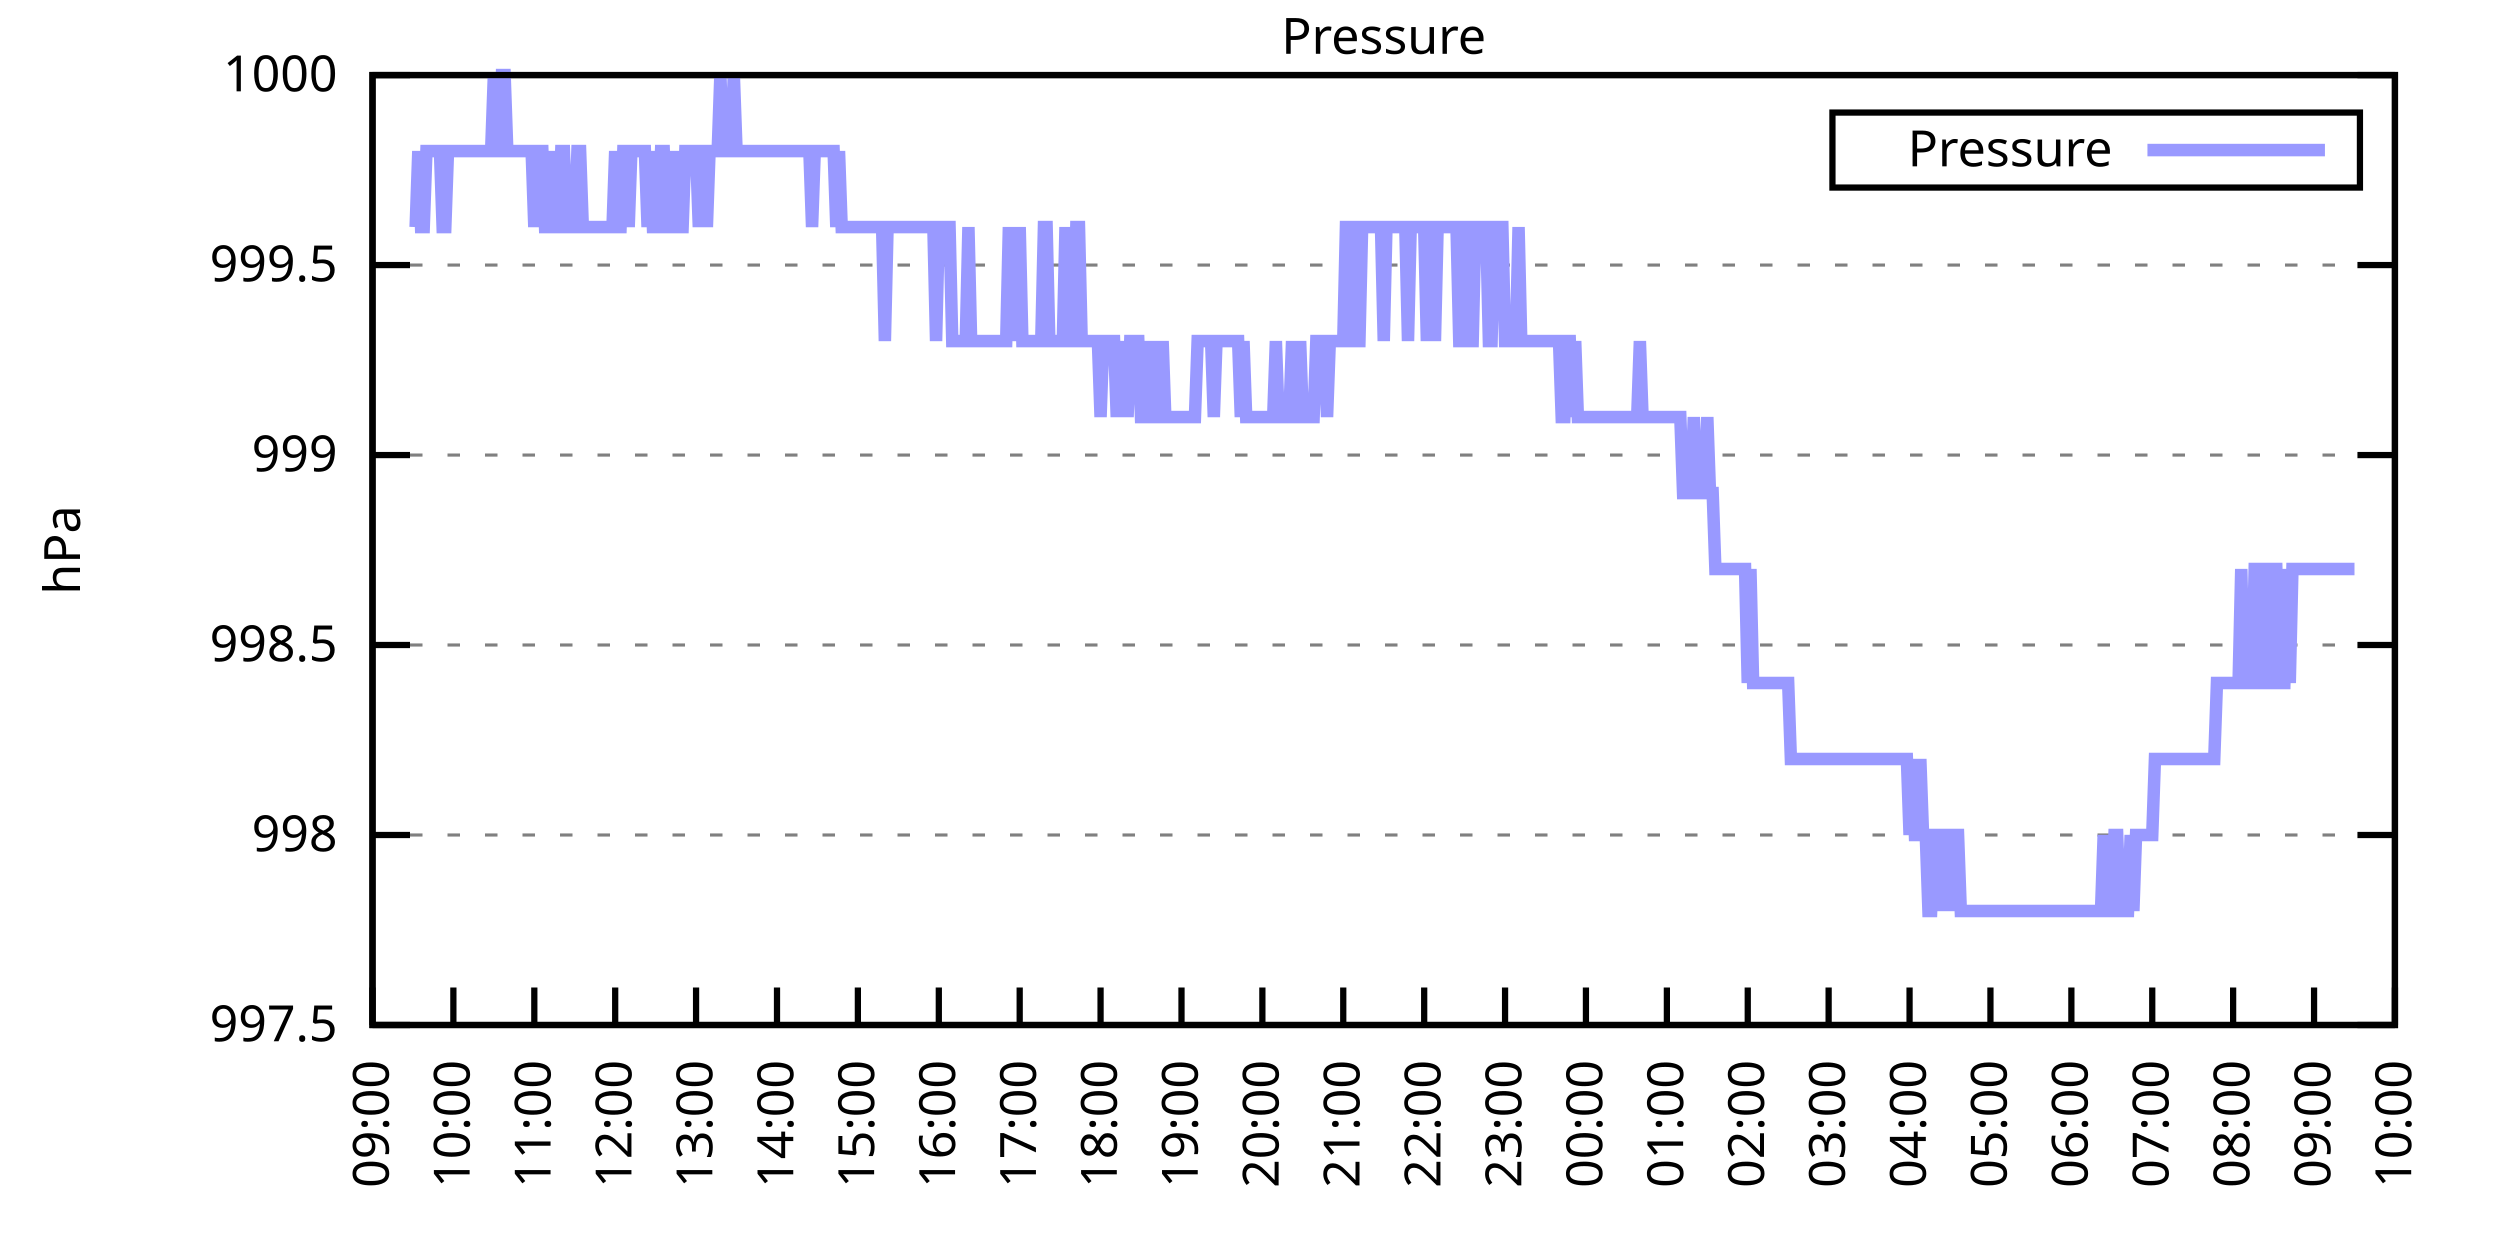
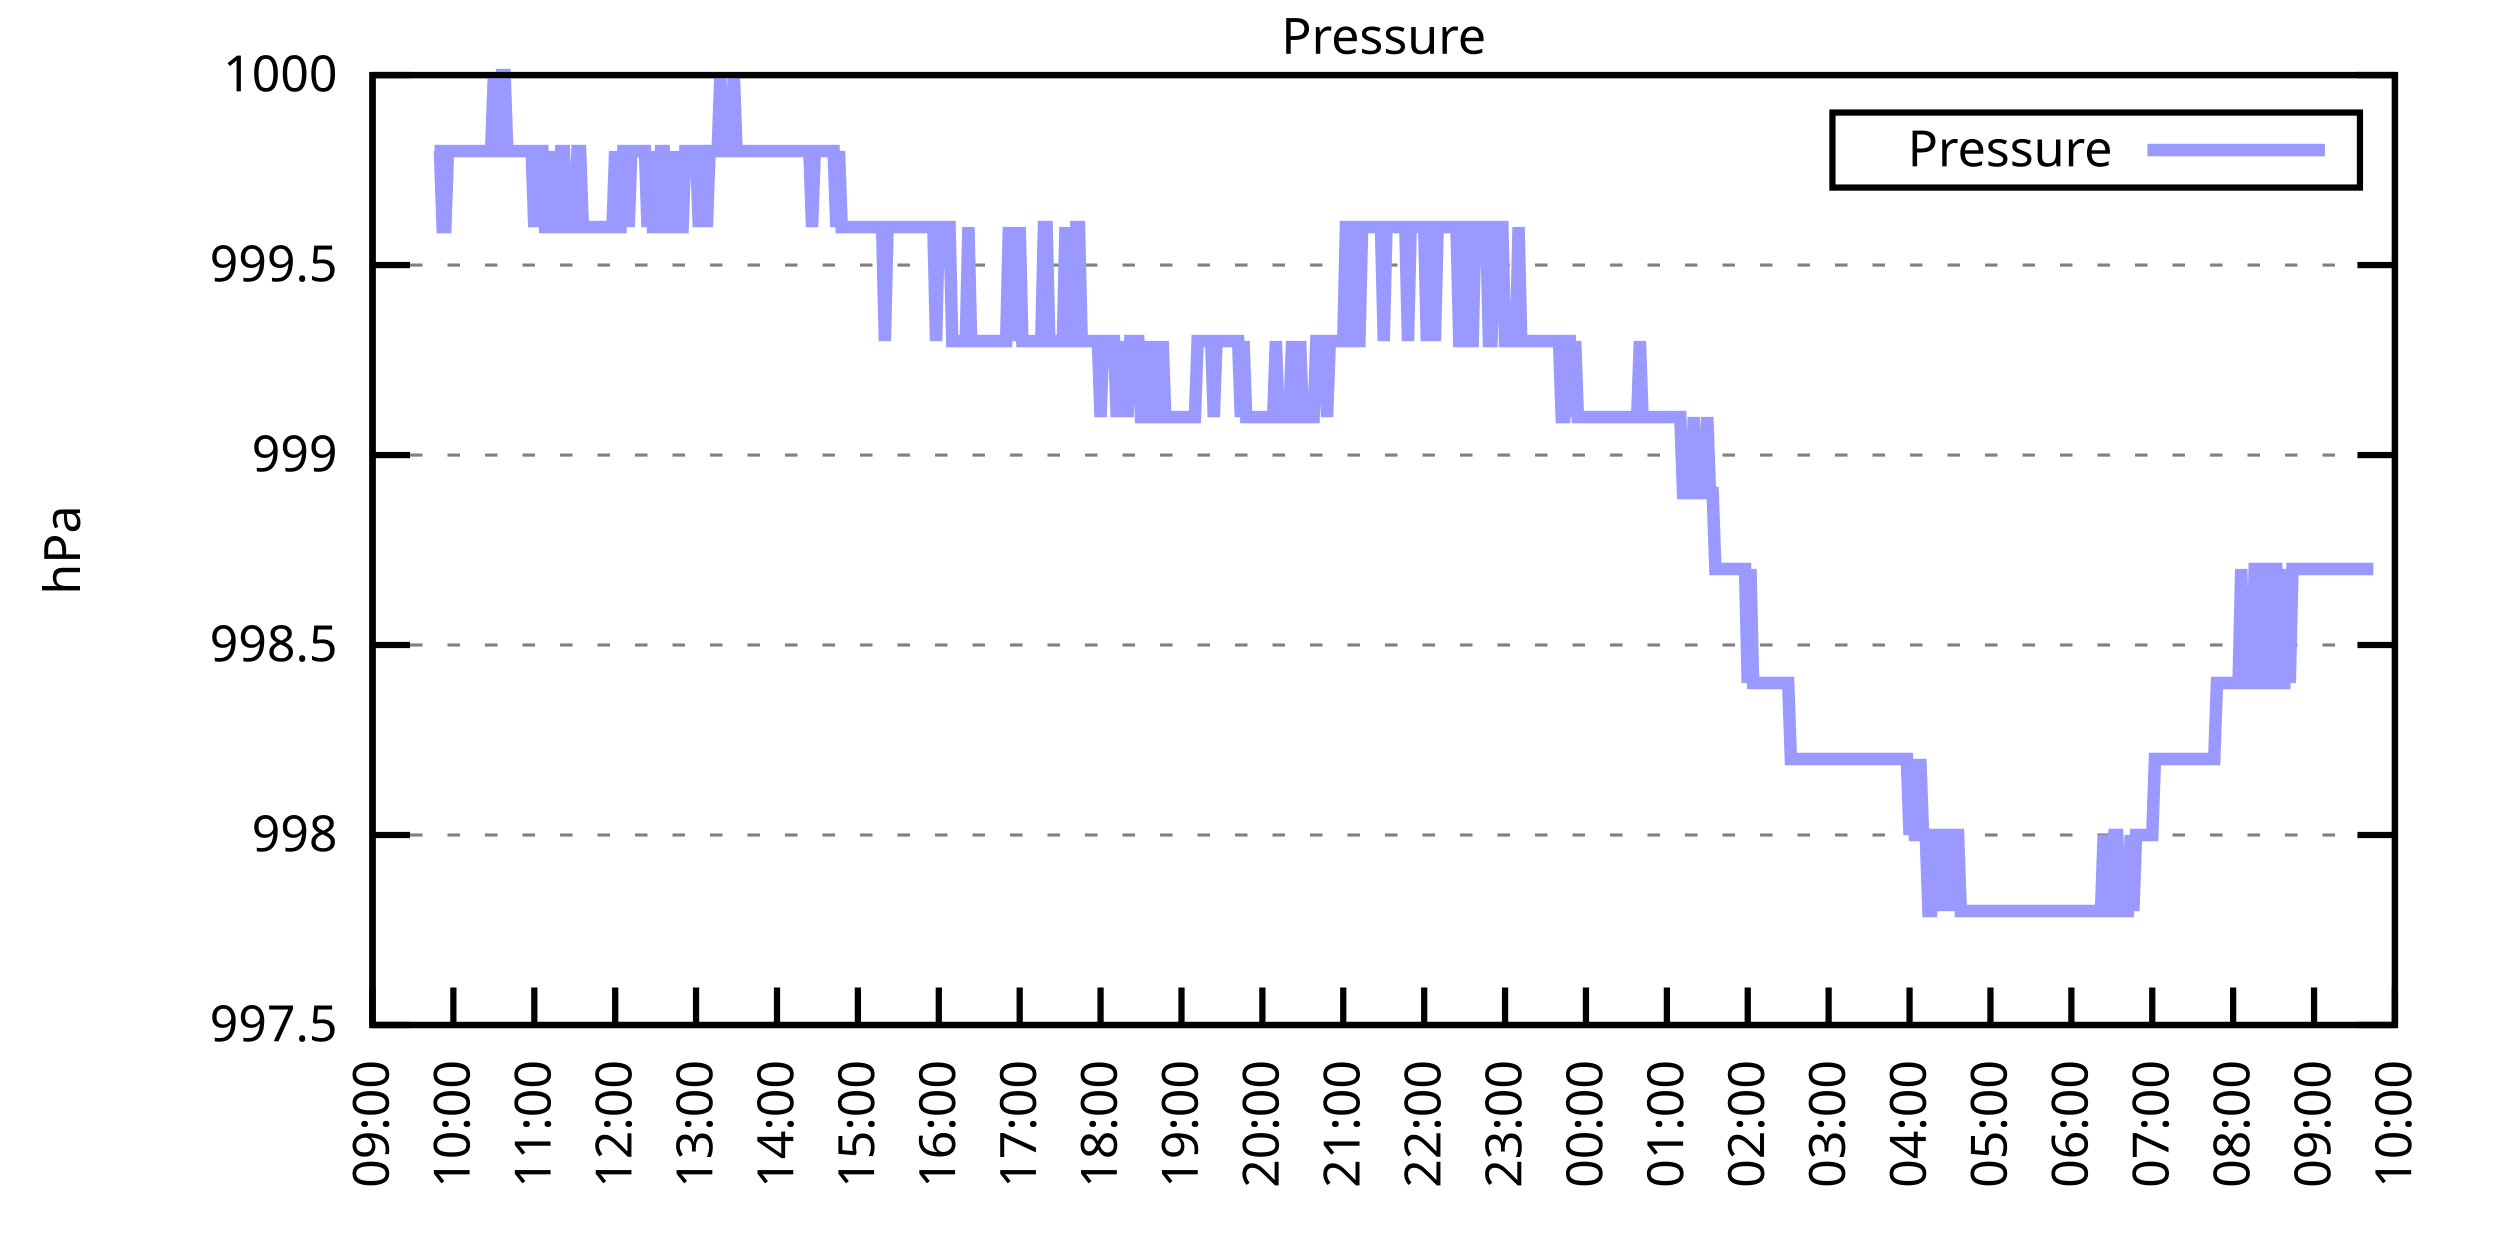
<svg xmlns="http://www.w3.org/2000/svg" xmlns:xlink="http://www.w3.org/1999/xlink" width="400" height="200" viewBox="0 0 400 200">
  <g id="gnuplot_canvas">
    <rect x="0" y="0" width="400" height="200" fill="none" />
    <defs>
      <circle id="gpDot" r="0.5" stroke-width="0.5" stroke="currentColor" />
      <path id="gpPt0" stroke-width="0.333" stroke="currentColor" d="M-1,0 h2 M0,-1 v2" />
      <path id="gpPt1" stroke-width="0.333" stroke="currentColor" d="M-1,-1 L1,1 M1,-1 L-1,1" />
      <path id="gpPt2" stroke-width="0.333" stroke="currentColor" d="M-1,0 L1,0 M0,-1 L0,1 M-1,-1 L1,1 M-1,1 L1,-1" />
      <rect id="gpPt3" stroke-width="0.333" stroke="currentColor" x="-1" y="-1" width="2" height="2" />
      <rect id="gpPt4" stroke-width="0.333" stroke="currentColor" fill="currentColor" x="-1" y="-1" width="2" height="2" />
      <circle id="gpPt5" stroke-width="0.333" stroke="currentColor" cx="0" cy="0" r="1" />
      <use xlink:href="#gpPt5" id="gpPt6" fill="currentColor" stroke="none" />
      <path id="gpPt7" stroke-width="0.333" stroke="currentColor" d="M0,-1.33 L-1.33,0.67 L1.33,0.67 z" />
      <use xlink:href="#gpPt7" id="gpPt8" fill="currentColor" stroke="none" />
      <use xlink:href="#gpPt7" id="gpPt9" stroke="currentColor" transform="rotate(180)" />
      <use xlink:href="#gpPt9" id="gpPt10" fill="currentColor" stroke="none" />
      <use xlink:href="#gpPt3" id="gpPt11" stroke="currentColor" transform="rotate(45)" />
      <use xlink:href="#gpPt11" id="gpPt12" fill="currentColor" stroke="none" />
      <path id="gpPt13" stroke-width="0.333" stroke="currentColor" d="M0,1.330 L1.265,0.411 L0.782,-1.067 L-0.782,-1.076 L-1.265,0.411 z" />
      <use xlink:href="#gpPt13" id="gpPt14" fill="currentColor" stroke="none" />
      <filter id="textbox" filterUnits="objectBoundingBox" x="0" y="0" height="1" width="1">
        <feFlood flood-color="white" flood-opacity="1" result="bgnd" />
        <feComposite in="SourceGraphic" in2="bgnd" operator="atop" />
      </filter>
      <filter id="greybox" filterUnits="objectBoundingBox" x="0" y="0" height="1" width="1">
        <feFlood flood-color="lightgrey" flood-opacity="1" result="grey" />
        <feComposite in="SourceGraphic" in2="grey" operator="atop" />
      </filter>
    </defs>
    <g fill="none" color="white" stroke="currentColor" stroke-width="1.00" stroke-linecap="butt" stroke-linejoin="miter">
</g>
    <g fill="none" color="black" stroke="currentColor" stroke-width="1.00" stroke-linecap="butt" stroke-linejoin="miter">
      <g stroke="none" shape-rendering="crispEdges">
        <polygon fill="rgb(255, 255, 255)" points="59.60,164.00 383.18,164.00 383.18,12.02 59.60,12.02 " />
      </g>
    </g>
    <g fill="none" color="black" stroke="currentColor" stroke-width="1.00" stroke-linecap="butt" stroke-linejoin="miter">
</g>
    <g fill="none" color="black" stroke="black" stroke-width="0.50" stroke-linecap="butt" stroke-linejoin="miter">
</g>
    <g fill="none" color="gray" stroke="currentColor" stroke-width="0.50" stroke-linecap="butt" stroke-linejoin="miter">
      <path stroke="gray" stroke-dasharray="2,4" class="gridline" d="M59.60,164.00 L383.19,164.00  " />
    </g>
    <g fill="none" color="gray" stroke="gray" stroke-width="1.00" stroke-linecap="butt" stroke-linejoin="miter">
</g>
    <g fill="none" color="black" stroke="currentColor" stroke-width="1.00" stroke-linecap="butt" stroke-linejoin="miter">
      <path stroke="black" d="M59.60,164.00 L65.60,164.00 M383.19,164.00 L377.19,164.00  " />
      <g transform="translate(54.00,166.60)" stroke="none" fill="black" font-family="Sans" font-size="8.00" text-anchor="end">
        <text>
          <tspan font-family="Sans"> 997.5</tspan>
        </text>
      </g>
    </g>
    <g fill="none" color="black" stroke="currentColor" stroke-width="1.00" stroke-linecap="butt" stroke-linejoin="miter">
</g>
    <g fill="none" color="black" stroke="black" stroke-width="0.50" stroke-linecap="butt" stroke-linejoin="miter">
</g>
    <g fill="none" color="gray" stroke="currentColor" stroke-width="0.50" stroke-linecap="butt" stroke-linejoin="miter">
      <path stroke="gray" stroke-dasharray="2,4" class="gridline" d="M59.60,133.60 L383.19,133.60  " />
    </g>
    <g fill="none" color="gray" stroke="gray" stroke-width="1.00" stroke-linecap="butt" stroke-linejoin="miter">
</g>
    <g fill="none" color="black" stroke="currentColor" stroke-width="1.00" stroke-linecap="butt" stroke-linejoin="miter">
      <path stroke="black" d="M59.60,133.60 L65.60,133.60 M383.19,133.60 L377.19,133.60  " />
      <g transform="translate(54.00,136.20)" stroke="none" fill="black" font-family="Sans" font-size="8.00" text-anchor="end">
        <text>
          <tspan font-family="Sans"> 998</tspan>
        </text>
      </g>
    </g>
    <g fill="none" color="black" stroke="currentColor" stroke-width="1.00" stroke-linecap="butt" stroke-linejoin="miter">
</g>
    <g fill="none" color="black" stroke="black" stroke-width="0.50" stroke-linecap="butt" stroke-linejoin="miter">
</g>
    <g fill="none" color="gray" stroke="currentColor" stroke-width="0.50" stroke-linecap="butt" stroke-linejoin="miter">
      <path stroke="gray" stroke-dasharray="2,4" class="gridline" d="M59.60,103.20 L383.19,103.20  " />
    </g>
    <g fill="none" color="gray" stroke="gray" stroke-width="1.00" stroke-linecap="butt" stroke-linejoin="miter">
</g>
    <g fill="none" color="black" stroke="currentColor" stroke-width="1.00" stroke-linecap="butt" stroke-linejoin="miter">
      <path stroke="black" d="M59.60,103.20 L65.60,103.20 M383.19,103.20 L377.19,103.20  " />
      <g transform="translate(54.00,105.80)" stroke="none" fill="black" font-family="Sans" font-size="8.00" text-anchor="end">
        <text>
          <tspan font-family="Sans"> 998.5</tspan>
        </text>
      </g>
    </g>
    <g fill="none" color="black" stroke="currentColor" stroke-width="1.00" stroke-linecap="butt" stroke-linejoin="miter">
</g>
    <g fill="none" color="black" stroke="black" stroke-width="0.50" stroke-linecap="butt" stroke-linejoin="miter">
</g>
    <g fill="none" color="gray" stroke="currentColor" stroke-width="0.50" stroke-linecap="butt" stroke-linejoin="miter">
      <path stroke="gray" stroke-dasharray="2,4" class="gridline" d="M59.60,72.81 L383.19,72.81  " />
    </g>
    <g fill="none" color="gray" stroke="gray" stroke-width="1.00" stroke-linecap="butt" stroke-linejoin="miter">
</g>
    <g fill="none" color="black" stroke="currentColor" stroke-width="1.00" stroke-linecap="butt" stroke-linejoin="miter">
      <path stroke="black" d="M59.60,72.81 L65.60,72.81 M383.19,72.81 L377.19,72.81  " />
      <g transform="translate(54.00,75.41)" stroke="none" fill="black" font-family="Sans" font-size="8.00" text-anchor="end">
        <text>
          <tspan font-family="Sans"> 999</tspan>
        </text>
      </g>
    </g>
    <g fill="none" color="black" stroke="currentColor" stroke-width="1.00" stroke-linecap="butt" stroke-linejoin="miter">
</g>
    <g fill="none" color="black" stroke="black" stroke-width="0.50" stroke-linecap="butt" stroke-linejoin="miter">
</g>
    <g fill="none" color="gray" stroke="currentColor" stroke-width="0.50" stroke-linecap="butt" stroke-linejoin="miter">
      <path stroke="gray" stroke-dasharray="2,4" class="gridline" d="M59.60,42.41 L383.19,42.41  " />
    </g>
    <g fill="none" color="gray" stroke="gray" stroke-width="1.00" stroke-linecap="butt" stroke-linejoin="miter">
</g>
    <g fill="none" color="black" stroke="currentColor" stroke-width="1.00" stroke-linecap="butt" stroke-linejoin="miter">
      <path stroke="black" d="M59.60,42.41 L65.60,42.41 M383.19,42.41 L377.19,42.41  " />
      <g transform="translate(54.00,45.01)" stroke="none" fill="black" font-family="Sans" font-size="8.00" text-anchor="end">
        <text>
          <tspan font-family="Sans"> 999.5</tspan>
        </text>
      </g>
    </g>
    <g fill="none" color="black" stroke="currentColor" stroke-width="1.00" stroke-linecap="butt" stroke-linejoin="miter">
</g>
    <g fill="none" color="black" stroke="black" stroke-width="0.50" stroke-linecap="butt" stroke-linejoin="miter">
</g>
    <g fill="none" color="gray" stroke="currentColor" stroke-width="0.50" stroke-linecap="butt" stroke-linejoin="miter">
      <path stroke="gray" stroke-dasharray="2,4" class="gridline" d="M59.60,12.01 L383.19,12.01  " />
    </g>
    <g fill="none" color="gray" stroke="gray" stroke-width="1.00" stroke-linecap="butt" stroke-linejoin="miter">
</g>
    <g fill="none" color="black" stroke="currentColor" stroke-width="1.00" stroke-linecap="butt" stroke-linejoin="miter">
      <path stroke="black" d="M59.60,12.01 L65.60,12.01 M383.19,12.01 L377.19,12.01  " />
      <g transform="translate(54.00,14.61)" stroke="none" fill="black" font-family="Sans" font-size="8.00" text-anchor="end">
        <text>
          <tspan font-family="Sans"> 1000</tspan>
        </text>
      </g>
    </g>
    <g fill="none" color="black" stroke="currentColor" stroke-width="1.00" stroke-linecap="butt" stroke-linejoin="miter">
      <path stroke="black" d="M59.60,164.00 L59.60,158.00  " />
      <g transform="translate(62.20,169.60) rotate(270.00)" stroke="none" fill="black" font-family="Sans" font-size="8.00" text-anchor="end">
        <text>
          <tspan font-family="Sans">09:00</tspan>
        </text>
      </g>
    </g>
    <g fill="none" color="black" stroke="currentColor" stroke-width="1.00" stroke-linecap="butt" stroke-linejoin="miter">
      <path stroke="black" d="M72.54,164.00 L72.54,158.00  " />
      <g transform="translate(75.14,169.60) rotate(270.00)" stroke="none" fill="black" font-family="Sans" font-size="8.00" text-anchor="end">
        <text>
          <tspan font-family="Sans">10:00</tspan>
        </text>
      </g>
    </g>
    <g fill="none" color="black" stroke="currentColor" stroke-width="1.00" stroke-linecap="butt" stroke-linejoin="miter">
      <path stroke="black" d="M85.49,164.00 L85.49,158.00  " />
      <g transform="translate(88.09,169.60) rotate(270.00)" stroke="none" fill="black" font-family="Sans" font-size="8.00" text-anchor="end">
        <text>
          <tspan font-family="Sans">11:00</tspan>
        </text>
      </g>
    </g>
    <g fill="none" color="black" stroke="currentColor" stroke-width="1.00" stroke-linecap="butt" stroke-linejoin="miter">
      <path stroke="black" d="M98.43,164.00 L98.43,158.00  " />
      <g transform="translate(101.03,169.60) rotate(270.00)" stroke="none" fill="black" font-family="Sans" font-size="8.00" text-anchor="end">
        <text>
          <tspan font-family="Sans">12:00</tspan>
        </text>
      </g>
    </g>
    <g fill="none" color="black" stroke="currentColor" stroke-width="1.00" stroke-linecap="butt" stroke-linejoin="miter">
      <path stroke="black" d="M111.37,164.00 L111.37,158.00  " />
      <g transform="translate(113.97,169.60) rotate(270.00)" stroke="none" fill="black" font-family="Sans" font-size="8.00" text-anchor="end">
        <text>
          <tspan font-family="Sans">13:00</tspan>
        </text>
      </g>
    </g>
    <g fill="none" color="black" stroke="currentColor" stroke-width="1.00" stroke-linecap="butt" stroke-linejoin="miter">
      <path stroke="black" d="M124.32,164.00 L124.32,158.00  " />
      <g transform="translate(126.92,169.60) rotate(270.00)" stroke="none" fill="black" font-family="Sans" font-size="8.00" text-anchor="end">
        <text>
          <tspan font-family="Sans">14:00</tspan>
        </text>
      </g>
    </g>
    <g fill="none" color="black" stroke="currentColor" stroke-width="1.00" stroke-linecap="butt" stroke-linejoin="miter">
      <path stroke="black" d="M137.26,164.00 L137.26,158.00  " />
      <g transform="translate(139.86,169.60) rotate(270.00)" stroke="none" fill="black" font-family="Sans" font-size="8.00" text-anchor="end">
        <text>
          <tspan font-family="Sans">15:00</tspan>
        </text>
      </g>
    </g>
    <g fill="none" color="black" stroke="currentColor" stroke-width="1.00" stroke-linecap="butt" stroke-linejoin="miter">
      <path stroke="black" d="M150.21,164.00 L150.21,158.00  " />
      <g transform="translate(152.81,169.60) rotate(270.00)" stroke="none" fill="black" font-family="Sans" font-size="8.00" text-anchor="end">
        <text>
          <tspan font-family="Sans">16:00</tspan>
        </text>
      </g>
    </g>
    <g fill="none" color="black" stroke="currentColor" stroke-width="1.00" stroke-linecap="butt" stroke-linejoin="miter">
      <path stroke="black" d="M163.15,164.00 L163.15,158.00  " />
      <g transform="translate(165.75,169.60) rotate(270.00)" stroke="none" fill="black" font-family="Sans" font-size="8.00" text-anchor="end">
        <text>
          <tspan font-family="Sans">17:00</tspan>
        </text>
      </g>
    </g>
    <g fill="none" color="black" stroke="currentColor" stroke-width="1.00" stroke-linecap="butt" stroke-linejoin="miter">
      <path stroke="black" d="M176.09,164.00 L176.09,158.00  " />
      <g transform="translate(178.69,169.60) rotate(270.00)" stroke="none" fill="black" font-family="Sans" font-size="8.00" text-anchor="end">
        <text>
          <tspan font-family="Sans">18:00</tspan>
        </text>
      </g>
    </g>
    <g fill="none" color="black" stroke="currentColor" stroke-width="1.00" stroke-linecap="butt" stroke-linejoin="miter">
      <path stroke="black" d="M189.04,164.00 L189.04,158.00  " />
      <g transform="translate(191.64,169.60) rotate(270.00)" stroke="none" fill="black" font-family="Sans" font-size="8.00" text-anchor="end">
        <text>
          <tspan font-family="Sans">19:00</tspan>
        </text>
      </g>
    </g>
    <g fill="none" color="black" stroke="currentColor" stroke-width="1.00" stroke-linecap="butt" stroke-linejoin="miter">
      <path stroke="black" d="M201.98,164.00 L201.98,158.00  " />
      <g transform="translate(204.58,169.60) rotate(270.00)" stroke="none" fill="black" font-family="Sans" font-size="8.00" text-anchor="end">
        <text>
          <tspan font-family="Sans">20:00</tspan>
        </text>
      </g>
    </g>
    <g fill="none" color="black" stroke="currentColor" stroke-width="1.00" stroke-linecap="butt" stroke-linejoin="miter">
      <path stroke="black" d="M214.92,164.00 L214.92,158.00  " />
      <g transform="translate(217.52,169.60) rotate(270.00)" stroke="none" fill="black" font-family="Sans" font-size="8.00" text-anchor="end">
        <text>
          <tspan font-family="Sans">21:00</tspan>
        </text>
      </g>
    </g>
    <g fill="none" color="black" stroke="currentColor" stroke-width="1.00" stroke-linecap="butt" stroke-linejoin="miter">
      <path stroke="black" d="M227.87,164.00 L227.87,158.00  " />
      <g transform="translate(230.47,169.60) rotate(270.00)" stroke="none" fill="black" font-family="Sans" font-size="8.00" text-anchor="end">
        <text>
          <tspan font-family="Sans">22:00</tspan>
        </text>
      </g>
    </g>
    <g fill="none" color="black" stroke="currentColor" stroke-width="1.00" stroke-linecap="butt" stroke-linejoin="miter">
      <path stroke="black" d="M240.81,164.00 L240.81,158.00  " />
      <g transform="translate(243.41,169.60) rotate(270.00)" stroke="none" fill="black" font-family="Sans" font-size="8.00" text-anchor="end">
        <text>
          <tspan font-family="Sans">23:00</tspan>
        </text>
      </g>
    </g>
    <g fill="none" color="black" stroke="currentColor" stroke-width="1.00" stroke-linecap="butt" stroke-linejoin="miter">
      <path stroke="black" d="M253.75,164.00 L253.75,158.00  " />
      <g transform="translate(256.35,169.60) rotate(270.00)" stroke="none" fill="black" font-family="Sans" font-size="8.00" text-anchor="end">
        <text>
          <tspan font-family="Sans">00:00</tspan>
        </text>
      </g>
    </g>
    <g fill="none" color="black" stroke="currentColor" stroke-width="1.00" stroke-linecap="butt" stroke-linejoin="miter">
      <path stroke="black" d="M266.70,164.00 L266.70,158.00  " />
      <g transform="translate(269.30,169.60) rotate(270.00)" stroke="none" fill="black" font-family="Sans" font-size="8.00" text-anchor="end">
        <text>
          <tspan font-family="Sans">01:00</tspan>
        </text>
      </g>
    </g>
    <g fill="none" color="black" stroke="currentColor" stroke-width="1.00" stroke-linecap="butt" stroke-linejoin="miter">
      <path stroke="black" d="M279.64,164.00 L279.64,158.00  " />
      <g transform="translate(282.24,169.60) rotate(270.00)" stroke="none" fill="black" font-family="Sans" font-size="8.00" text-anchor="end">
        <text>
          <tspan font-family="Sans">02:00</tspan>
        </text>
      </g>
    </g>
    <g fill="none" color="black" stroke="currentColor" stroke-width="1.00" stroke-linecap="butt" stroke-linejoin="miter">
      <path stroke="black" d="M292.58,164.00 L292.58,158.00  " />
      <g transform="translate(295.18,169.60) rotate(270.00)" stroke="none" fill="black" font-family="Sans" font-size="8.00" text-anchor="end">
        <text>
          <tspan font-family="Sans">03:00</tspan>
        </text>
      </g>
    </g>
    <g fill="none" color="black" stroke="currentColor" stroke-width="1.00" stroke-linecap="butt" stroke-linejoin="miter">
      <path stroke="black" d="M305.53,164.00 L305.53,158.00  " />
      <g transform="translate(308.13,169.60) rotate(270.00)" stroke="none" fill="black" font-family="Sans" font-size="8.00" text-anchor="end">
        <text>
          <tspan font-family="Sans">04:00</tspan>
        </text>
      </g>
    </g>
    <g fill="none" color="black" stroke="currentColor" stroke-width="1.00" stroke-linecap="butt" stroke-linejoin="miter">
      <path stroke="black" d="M318.47,164.00 L318.47,158.00  " />
      <g transform="translate(321.07,169.60) rotate(270.00)" stroke="none" fill="black" font-family="Sans" font-size="8.00" text-anchor="end">
        <text>
          <tspan font-family="Sans">05:00</tspan>
        </text>
      </g>
    </g>
    <g fill="none" color="black" stroke="currentColor" stroke-width="1.00" stroke-linecap="butt" stroke-linejoin="miter">
      <path stroke="black" d="M331.42,164.00 L331.42,158.00  " />
      <g transform="translate(334.02,169.60) rotate(270.00)" stroke="none" fill="black" font-family="Sans" font-size="8.00" text-anchor="end">
        <text>
          <tspan font-family="Sans">06:00</tspan>
        </text>
      </g>
    </g>
    <g fill="none" color="black" stroke="currentColor" stroke-width="1.00" stroke-linecap="butt" stroke-linejoin="miter">
      <path stroke="black" d="M344.36,164.00 L344.36,158.00  " />
      <g transform="translate(346.96,169.60) rotate(270.00)" stroke="none" fill="black" font-family="Sans" font-size="8.00" text-anchor="end">
        <text>
          <tspan font-family="Sans">07:00</tspan>
        </text>
      </g>
    </g>
    <g fill="none" color="black" stroke="currentColor" stroke-width="1.00" stroke-linecap="butt" stroke-linejoin="miter">
      <path stroke="black" d="M357.30,164.00 L357.30,158.00  " />
      <g transform="translate(359.90,169.60) rotate(270.00)" stroke="none" fill="black" font-family="Sans" font-size="8.00" text-anchor="end">
        <text>
          <tspan font-family="Sans">08:00</tspan>
        </text>
      </g>
    </g>
    <g fill="none" color="black" stroke="currentColor" stroke-width="1.00" stroke-linecap="butt" stroke-linejoin="miter">
      <path stroke="black" d="M370.25,164.00 L370.25,158.00  " />
      <g transform="translate(372.85,169.60) rotate(270.00)" stroke="none" fill="black" font-family="Sans" font-size="8.00" text-anchor="end">
        <text>
          <tspan font-family="Sans">09:00</tspan>
        </text>
      </g>
    </g>
    <g fill="none" color="black" stroke="currentColor" stroke-width="1.00" stroke-linecap="butt" stroke-linejoin="miter">
      <path stroke="black" d="M383.19,164.00 L383.19,158.00  " />
      <g transform="translate(385.79,169.60) rotate(270.00)" stroke="none" fill="black" font-family="Sans" font-size="8.00" text-anchor="end">
        <text>
          <tspan font-family="Sans">10:00</tspan>
        </text>
      </g>
    </g>
    <g fill="none" color="black" stroke="currentColor" stroke-width="1.00" stroke-linecap="butt" stroke-linejoin="miter">
</g>
    <g fill="none" color="black" stroke="currentColor" stroke-width="1.00" stroke-linecap="butt" stroke-linejoin="miter">
      <path stroke="black" d="M59.60,12.01 L59.60,164.00 L383.19,164.00 L383.19,12.01 L59.60,12.01 Z  " />
    </g>
    <g fill="none" color="black" stroke="currentColor" stroke-width="1.00" stroke-linecap="butt" stroke-linejoin="miter">
</g>
    <g fill="none" color="black" stroke="currentColor" stroke-width="1.00" stroke-linecap="butt" stroke-linejoin="miter">
      <path stroke="black" d="M293.19,30.01 L293.19,18.01 L377.59,18.01 L377.59,30.01 L293.19,30.01 Z  " />
    </g>
    <g id="Pressure_plot_1">
      <g fill="none" color="white" stroke="black" stroke-width="2.00" stroke-linecap="butt" stroke-linejoin="miter">
</g>
      <g fill="none" color="black" stroke="currentColor" stroke-width="2.00" stroke-linecap="butt" stroke-linejoin="miter">
        <g transform="translate(337.99,26.61)" stroke="none" fill="black" font-family="Sans" font-size="8.00" text-anchor="end">
          <text>
            <tspan font-family="Sans">Pressure</tspan>
          </text>
        </g>
      </g>
      <g fill="none" color="black" stroke="currentColor" stroke-width="2.00" stroke-linecap="butt" stroke-linejoin="miter">
-         <path stroke="rgb(153, 153, 255)" d="M343.59,24.01 L371.99,24.01 M66.50,36.33 L66.93,24.17 L67.37,36.33 L67.80,36.33 L68.23,24.17 L68.66,24.17   L69.09,24.17 L69.52,24.17 L69.95,24.17 L70.39,24.17 L70.82,36.33 L71.25,36.33 L71.68,24.17 L72.11,24.17   L72.54,24.17 L72.98,24.17 L73.41,24.17 L73.84,24.17 L74.27,24.17 L74.70,24.17 L75.13,24.17 L75.56,24.17   L76.00,24.17 L76.43,24.17 L76.86,24.17 L77.29,24.17 L77.72,24.17 L78.15,24.17 L78.58,24.17 L79.02,12.01   L79.45,24.17 L79.88,24.17 L80.31,12.01 L80.74,12.01 L81.17,24.17 L81.60,24.17 L82.04,24.17 L82.47,24.17   L82.90,24.17 L83.33,24.17 L83.76,24.17 L84.19,24.17 L84.62,24.17 L85.06,24.17 L85.49,36.33 L85.92,24.17   L86.35,24.17 L86.78,24.17 L87.21,36.33 L87.64,36.33 L88.08,24.17 L88.51,36.33 L88.94,36.33 L89.37,36.33   L89.80,24.17 L90.23,24.17 L90.66,36.33 L91.10,36.33 L91.53,36.33 L91.96,36.33 L92.39,24.17 L92.82,24.17   L93.25,36.33 L93.68,36.33 L94.12,36.33 L94.55,36.33 L94.98,36.33 L95.41,36.33 L95.84,36.33 L96.27,36.33   L96.70,36.33 L97.14,36.33 L97.57,36.33 L98.00,36.33 L98.43,24.17 L98.86,36.33 L99.29,36.33 L99.73,24.17   L100.16,24.17 L100.59,36.33 L101.02,24.17 L101.45,24.17 L101.88,24.17 L102.31,24.17 L102.75,24.17 L103.18,24.17   L103.61,36.33 L104.04,24.17 L104.47,36.33 L104.90,36.33 L105.33,36.33 L105.77,24.17 L106.20,24.17 L106.63,36.33   L107.06,36.33 L107.49,36.33 L107.92,24.17 L108.35,36.33 L108.79,36.33 L109.22,36.33 L109.65,24.17 L110.08,24.17   L110.51,24.17 L110.94,24.17 L111.37,24.17 L111.81,36.33 L112.24,24.17 L112.67,24.17 L113.10,36.33 L113.53,24.17   L113.96,24.17 L114.39,24.17 L114.83,24.17 L115.26,12.01 L115.69,24.17 L116.12,24.17 L116.55,24.17 L116.98,24.17   L117.41,12.01 L117.85,24.17 L118.28,24.17 L118.71,24.17 L119.14,24.17 L119.57,24.17 L120.00,24.17 L120.43,24.17   L120.87,24.17 L121.30,24.17 L121.73,24.17 L122.16,24.17 L122.59,24.17 L123.02,24.17 L123.46,24.17 L123.89,24.17   L124.32,24.17 L124.75,24.17 L125.18,24.17 L125.61,24.17 L126.04,24.17 L126.48,24.17 L126.91,24.17 L127.34,24.17   L127.77,24.17 L128.20,24.17 L128.63,24.17 L129.06,24.17 L129.50,24.17 L129.93,36.33 L130.36,24.17 L130.79,24.17   L131.22,24.17 L131.65,24.17 L132.08,24.17 L132.52,24.17 L132.95,24.17 L133.38,24.17 L133.81,36.33 L134.24,24.17   L134.67,36.33 L135.10,36.33 L135.54,36.33 L135.97,36.33 L136.40,36.33 L136.83,36.33 L137.26,36.33 L137.69,36.33   L138.12,36.33 L138.56,36.33 L138.99,36.33 L139.42,36.33 L139.85,36.33 L140.28,36.33 L140.71,36.33 L141.14,36.33   L141.58,54.57 L142.01,36.33 L142.44,36.33 L142.87,36.33 L143.30,36.33 L143.73,36.33 L144.16,36.33 L144.60,36.33   L145.03,36.33 L145.46,36.33 L145.89,36.33 L146.32,36.33 L146.75,36.33 L147.19,36.33 L147.62,36.33 L148.05,36.33   L148.48,36.33 L148.91,36.33 L149.34,36.33 L149.77,54.57 L150.21,36.33 L150.64,36.33 L151.07,36.33 L151.50,36.33   L151.93,36.33 L152.36,54.57 L152.79,54.57 L153.23,54.57 L153.66,54.57 L154.09,54.57 L154.52,54.57 L154.95,36.33   L155.38,54.57 L155.81,54.57 L156.25,54.57 L156.68,54.57 L157.11,54.57 L157.54,54.57 L157.97,54.57 L158.40,54.57   L158.83,54.57 L159.27,54.57 L159.70,54.57 L160.13,54.57 L160.56,54.57 L160.99,54.57 L161.42,36.33 L161.85,54.57   L162.29,36.33 L162.72,54.57 L163.15,36.33 L163.58,54.57 L164.01,54.57 L164.44,54.57 L164.87,54.57 L165.31,54.57   L165.74,54.57 L166.17,54.57 L166.60,54.57 L167.03,36.33 L167.46,36.33 L167.89,54.57 L168.33,54.57 L168.76,54.57   L169.19,54.57 L169.62,54.57 L170.05,54.57 L170.48,36.33 L170.91,54.57 L171.35,54.57 L171.78,54.57 L172.21,36.33   L172.64,36.33 L173.07,54.57 L173.50,54.57 L173.94,54.57 L174.37,54.57 L174.80,54.57 L175.23,54.57 L175.66,54.57   L176.09,66.73 L176.52,54.57 L176.96,54.57 L177.39,54.57 L177.82,54.57 L178.25,54.57 L178.68,66.73 L179.11,54.57   L179.54,66.73 L179.98,54.57 L180.41,66.73 L180.84,54.57 L181.27,54.57 L181.70,54.57 L182.13,54.57 L182.56,66.73   L183.00,66.73 L183.43,66.73 L183.86,54.57 L184.29,66.73 L184.72,54.57 L185.15,66.73 L185.58,66.73 L186.02,54.57   L186.45,66.73 L186.88,66.73 L187.31,66.73 L187.74,66.73 L188.17,66.73 L188.60,66.73 L189.04,66.73 L189.47,66.73   L189.90,66.73 L190.33,66.73 L190.76,66.73 L191.19,66.73 L191.62,54.57 L192.06,54.57 L192.49,54.57 L192.92,54.57   L193.35,54.57 L193.78,54.57 L194.21,66.73 L194.64,54.57 L195.08,54.57 L195.51,54.57 L195.94,54.57 L196.37,54.57   L196.80,54.57 L197.23,54.57 L197.67,54.57 L198.10,54.57 L198.53,66.73 L198.96,54.57 L199.39,66.73 L199.82,66.73   L200.25,66.73 L200.69,66.73 L201.12,66.73 L201.55,66.73 L201.98,66.73 L202.41,66.73 L202.84,66.73 L203.27,66.73   L203.71,66.73 L204.14,54.57 L204.57,66.73 L205.00,66.73 L205.43,66.73 L205.86,66.73 L206.29,66.73 L206.73,54.57   L207.16,66.73 L207.59,66.73 L208.02,54.57 L208.45,66.73 L208.88,66.73 L209.31,66.73 L209.75,66.73 L210.18,66.73   L210.61,54.57 L211.04,54.57 L211.47,54.57 L211.90,54.57 L212.33,66.73 L212.77,54.57 L213.20,54.57 L213.63,54.57   L214.06,54.57 L214.49,54.57 L214.92,54.57 L215.35,36.33 L215.79,36.33 L216.22,36.33 L216.65,54.57 L217.08,54.57   L217.51,54.57 L217.94,36.33 L218.37,36.33 L218.81,36.33 L219.24,36.33 L219.67,36.33 L220.10,36.33 L220.53,36.33   L220.96,36.33 L221.40,54.57 L221.83,36.33 L222.26,36.33 L222.69,36.33 L223.12,36.33 L223.55,36.33 L223.98,36.33   L224.42,36.33 L224.85,36.33 L225.28,54.57 L225.71,36.33 L226.14,36.33 L226.57,36.33 L227.00,36.33 L227.44,36.33   L227.87,36.33 L228.30,54.57 L228.73,36.33 L229.16,36.33 L229.59,54.57 L230.02,36.33 L230.46,36.33 L230.89,36.33   L231.32,36.33 L231.75,36.33 L232.18,36.33 L232.61,36.33 L233.04,36.33 L233.48,54.57 L233.91,54.57 L234.34,36.33   L234.77,36.33 L235.20,54.57 L235.63,54.57 L236.06,36.33 L236.50,36.33 L236.93,36.33 L237.36,36.33 L237.79,36.33   L238.22,54.57 L238.65,54.57 L239.08,36.33 L239.52,36.33 L239.95,36.33 L240.38,36.33 L240.81,54.57 L241.24,54.57   L241.67,54.57 L242.10,54.57 L242.54,54.57 L242.97,36.33 L243.40,54.57 L243.83,54.57 L244.26,54.57 L244.69,54.57   L245.12,54.57 L245.56,54.57 L245.99,54.57 L246.42,54.57 L246.85,54.57 L247.28,54.57 L247.71,54.57 L248.15,54.57   L248.58,54.57 L249.01,54.57 L249.44,54.57 L249.87,66.73 L250.30,66.73 L250.73,54.57 L251.17,54.57 L251.60,66.73   L252.03,54.57 L252.46,66.73 L252.89,66.73 L253.32,66.73 L253.75,66.73 L254.19,66.73 L254.62,66.73 L255.05,66.73   L255.48,66.73 L255.91,66.73 L256.34,66.73 L256.77,66.73 L257.21,66.73 L257.64,66.73 L258.07,66.73 L258.50,66.73   L258.93,66.73 L259.36,66.73 L259.79,66.73 L260.23,66.73 L260.66,66.73 L261.09,66.73 L261.52,66.73 L261.95,66.73   L262.38,54.57 L262.81,66.73 L263.25,66.73 L263.68,66.73 L264.11,66.73 L264.54,66.73 L264.97,66.73 L265.40,66.73   L265.83,66.73 L266.27,66.73 L266.70,66.73 L267.13,66.73 L267.56,66.73 L267.99,66.73 L268.42,66.73 L268.85,66.73   L269.29,78.89 L269.72,78.89 L270.15,78.89 L270.58,78.89 L271.01,66.73 L271.44,78.89 L271.88,78.89 L272.31,78.89   L272.74,78.89 L273.17,66.73 L273.60,78.89 L274.03,78.89 L274.46,91.04 L274.90,91.04 L275.33,91.04 L275.76,91.04   L276.19,91.04 L276.62,91.04 L277.05,91.04 L277.48,91.04 L277.92,91.04 L278.35,91.04 L278.78,91.04 L279.21,91.04   L279.64,109.28 L280.07,91.04 L280.50,109.28 L280.94,109.28 L281.37,109.28 L281.80,109.28 L282.23,109.28 L282.66,109.28   L283.09,109.28 L283.52,109.28 L283.96,109.28 L284.39,109.28 L284.82,109.28 L285.25,109.28 L285.68,109.28 L286.11,109.28   L286.54,121.44 L286.98,121.44 L287.41,121.44 L287.84,121.44 L288.27,121.44 L288.70,121.44 L289.13,121.44 L289.56,121.44   L290.00,121.44 L290.43,121.44 L290.86,121.44 L291.29,121.44 L291.72,121.44 L292.15,121.44 L292.58,121.44 L293.02,121.44   L293.45,121.44 L293.88,121.44 L294.31,121.44 L294.74,121.44 L295.17,121.44 L295.60,121.44 L296.04,121.44 L296.47,121.44   L296.90,121.44 L297.33,121.44 L297.76,121.44 L298.19,121.44 L298.63,121.44 L299.06,121.44 L299.49,121.44 L299.92,121.44   L300.35,121.44 L300.78,121.44 L301.21,121.44 L301.65,121.44 L302.08,121.44 L302.51,121.44 L302.94,121.44 L303.37,121.44   L303.80,121.44 L304.23,121.44 L304.67,121.44 L305.10,121.44 L305.53,133.60 L305.96,121.44 L306.39,133.60 L306.82,133.60   L307.25,121.44 L307.69,133.60 L308.12,133.60 L308.55,145.76 L308.98,145.76 L309.41,133.60 L309.84,133.60 L310.27,133.60   L310.71,145.76 L311.14,133.60 L311.57,133.60 L312.00,145.76 L312.43,133.60 L312.86,133.60 L313.29,133.60 L313.73,145.76   L314.16,145.76 L314.59,145.76 L315.02,145.76 L315.45,145.76 L315.88,145.76 L316.31,145.76 L316.75,145.76 L317.18,145.76   L317.61,145.76 L318.04,145.76 L318.47,145.76 L318.90,145.76 L319.33,145.76 L319.77,145.76 L320.20,145.76 L320.63,145.76   L321.06,145.76 L321.49,145.76 L321.92,145.76 L322.36,145.76 L322.79,145.76 L323.22,145.76 L323.65,145.76 L324.08,145.76   L324.51,145.76 L324.94,145.76 L325.38,145.76 L325.81,145.76 L326.24,145.76 L326.67,145.76 L327.10,145.76 L327.53,145.76   L327.96,145.76 L328.40,145.76 L328.83,145.76 L329.26,145.76 L329.69,145.76 L330.12,145.76 L330.55,145.76 L330.98,145.76   L331.42,145.76 L331.85,145.76 L332.28,145.76 L332.71,145.76 L333.14,145.76 L333.57,145.76 L334.00,145.76 L334.44,145.76   L334.87,145.76 L335.30,145.76 L335.73,145.76 L336.16,145.76 L336.59,133.60 L337.02,145.76 L337.46,145.76 L337.89,145.76   L338.32,133.60 L338.75,133.60 L339.18,145.76 L339.61,145.76 L340.04,145.76 L340.48,145.76 L340.91,133.60 L341.34,145.76   L341.77,133.60 L342.20,133.60 L342.63,133.60 L343.06,133.60 L343.50,133.60 L343.93,133.60 L344.36,133.60 L344.79,121.44   L345.22,121.44 L345.65,121.44 L346.09,121.44 L346.52,121.44 L346.95,121.44 L347.38,121.44 L347.81,121.44 L348.24,121.44   L348.67,121.44 L349.11,121.44 L349.54,121.44 L349.97,121.44 L350.40,121.44 L350.83,121.44 L351.26,121.44 L351.69,121.44   L352.13,121.44 L352.56,121.44 L352.99,121.44 L353.42,121.44 L353.85,121.44 L354.28,121.44 L354.71,109.28 L355.15,109.28   L355.58,109.28 L356.01,109.28 L356.44,109.28 L356.87,109.28 L357.30,109.28 L357.73,109.28 L358.17,109.28 L358.60,91.04   L359.03,109.28 L359.46,109.28 L359.89,109.28 L360.32,109.28 L360.75,91.04 L361.19,91.04 L361.62,91.04 L362.05,109.28   L362.48,109.28 L362.91,109.28 L363.34,91.04 L363.77,91.04 L364.21,91.04 L364.64,109.28 L365.07,109.28 L365.50,109.28   L365.93,91.04 L366.36,109.28 L366.79,91.04 L367.23,91.04 L367.66,91.04 L368.09,91.04 L368.52,91.04 L368.95,91.04   L369.38,91.04 L369.81,91.04 L370.25,91.04 L370.68,91.04 L371.11,91.04 L371.54,91.04 L371.97,91.04 L372.40,91.04   L372.84,91.04 L373.27,91.04 L373.70,91.04 L374.13,91.04 L374.56,91.04 L374.99,91.04 L375.42,91.04 L375.86,91.04   L376.29,91.04 L376.72,91.04  " />
+         <path stroke="rgb(153, 153, 255)" d="M343.59,24.01 L371.99,24.01 M69.52,24.17 L69.95,24.17 L70.39,24.17 L70.82,36.33 L71.25,36.33 L71.68,24.17   L72.11,24.17 L72.54,24.17 L72.98,24.17 L73.41,24.17 L73.84,24.17 L74.27,24.17 L74.70,24.17 L75.13,24.17   L75.56,24.17 L76.00,24.17 L76.43,24.17 L76.86,24.17 L77.29,24.17 L77.72,24.17 L78.15,24.17 L78.58,24.17   L79.02,12.01 L79.45,24.17 L79.88,24.17 L80.31,12.01 L80.74,12.01 L81.17,24.17 L81.60,24.17 L82.04,24.17   L82.47,24.17 L82.90,24.17 L83.33,24.17 L83.76,24.17 L84.19,24.17 L84.62,24.17 L85.06,24.17 L85.49,36.33   L85.92,24.17 L86.35,24.17 L86.78,24.17 L87.21,36.33 L87.64,36.33 L88.08,24.17 L88.51,36.33 L88.94,36.33   L89.37,36.33 L89.80,24.17 L90.23,24.17 L90.66,36.33 L91.10,36.33 L91.53,36.33 L91.96,36.33 L92.39,24.17   L92.82,24.17 L93.25,36.33 L93.68,36.33 L94.12,36.33 L94.55,36.33 L94.98,36.33 L95.41,36.33 L95.84,36.33   L96.27,36.33 L96.70,36.33 L97.14,36.33 L97.57,36.33 L98.00,36.33 L98.43,24.17 L98.86,36.33 L99.29,36.33   L99.73,24.17 L100.16,24.17 L100.59,36.33 L101.02,24.17 L101.45,24.17 L101.88,24.17 L102.31,24.17 L102.75,24.17   L103.18,24.17 L103.61,36.33 L104.04,24.17 L104.47,36.33 L104.90,36.33 L105.33,36.33 L105.77,24.17 L106.20,24.17   L106.63,36.33 L107.06,36.33 L107.49,36.33 L107.92,24.17 L108.35,36.33 L108.79,36.33 L109.22,36.33 L109.65,24.17   L110.08,24.17 L110.51,24.17 L110.94,24.17 L111.37,24.17 L111.81,36.33 L112.24,24.17 L112.67,24.17 L113.10,36.33   L113.53,24.17 L113.96,24.17 L114.39,24.17 L114.83,24.17 L115.26,12.01 L115.69,24.17 L116.12,24.17 L116.55,24.17   L116.98,24.17 L117.41,12.01 L117.85,24.17 L118.28,24.17 L118.71,24.17 L119.14,24.17 L119.57,24.17 L120.00,24.17   L120.43,24.17 L120.87,24.17 L121.30,24.17 L121.73,24.17 L122.16,24.17 L122.59,24.17 L123.02,24.17 L123.46,24.17   L123.89,24.17 L124.32,24.17 L124.75,24.17 L125.18,24.17 L125.61,24.17 L126.04,24.17 L126.48,24.17 L126.91,24.17   L127.34,24.17 L127.77,24.17 L128.20,24.17 L128.63,24.17 L129.06,24.17 L129.50,24.17 L129.93,36.33 L130.36,24.17   L130.79,24.17 L131.22,24.17 L131.65,24.17 L132.08,24.17 L132.52,24.17 L132.95,24.17 L133.38,24.17 L133.81,36.33   L134.24,24.17 L134.67,36.33 L135.10,36.33 L135.54,36.33 L135.97,36.33 L136.40,36.33 L136.83,36.33 L137.26,36.33   L137.69,36.33 L138.12,36.33 L138.56,36.33 L138.99,36.33 L139.42,36.33 L139.85,36.33 L140.28,36.33 L140.71,36.33   L141.14,36.33 L141.58,54.57 L142.01,36.33 L142.44,36.33 L142.87,36.33 L143.30,36.33 L143.73,36.33 L144.16,36.33   L144.60,36.33 L145.03,36.33 L145.46,36.33 L145.89,36.33 L146.32,36.33 L146.75,36.33 L147.19,36.33 L147.62,36.33   L148.05,36.33 L148.48,36.33 L148.91,36.33 L149.34,36.33 L149.77,54.57 L150.21,36.33 L150.64,36.33 L151.07,36.33   L151.50,36.33 L151.93,36.33 L152.36,54.57 L152.79,54.57 L153.23,54.57 L153.66,54.57 L154.09,54.57 L154.52,54.57   L154.95,36.33 L155.38,54.57 L155.81,54.57 L156.25,54.57 L156.68,54.57 L157.11,54.57 L157.54,54.57 L157.97,54.57   L158.40,54.57 L158.83,54.57 L159.27,54.57 L159.70,54.57 L160.13,54.57 L160.56,54.57 L160.99,54.57 L161.42,36.33   L161.85,54.57 L162.29,36.33 L162.72,54.57 L163.15,36.33 L163.58,54.57 L164.01,54.57 L164.44,54.57 L164.87,54.57   L165.31,54.57 L165.74,54.57 L166.17,54.57 L166.60,54.57 L167.03,36.33 L167.46,36.33 L167.89,54.57 L168.33,54.57   L168.76,54.57 L169.19,54.57 L169.62,54.57 L170.05,54.57 L170.48,36.33 L170.91,54.57 L171.35,54.57 L171.78,54.57   L172.21,36.33 L172.64,36.33 L173.07,54.57 L173.50,54.57 L173.94,54.57 L174.37,54.57 L174.80,54.57 L175.23,54.57   L175.66,54.57 L176.09,66.73 L176.52,54.57 L176.96,54.57 L177.39,54.57 L177.82,54.57 L178.25,54.57 L178.68,66.73   L179.11,54.57 L179.54,66.73 L179.98,54.57 L180.41,66.73 L180.84,54.57 L181.27,54.57 L181.70,54.57 L182.13,54.57   L182.56,66.73 L183.00,66.73 L183.43,66.73 L183.86,54.57 L184.29,66.73 L184.72,54.57 L185.15,66.73 L185.58,66.73   L186.02,54.57 L186.45,66.73 L186.88,66.73 L187.31,66.73 L187.74,66.73 L188.17,66.73 L188.60,66.73 L189.04,66.73   L189.47,66.73 L189.90,66.73 L190.33,66.73 L190.76,66.73 L191.19,66.73 L191.62,54.57 L192.06,54.57 L192.49,54.57   L192.92,54.57 L193.35,54.57 L193.78,54.57 L194.21,66.73 L194.64,54.57 L195.08,54.57 L195.51,54.57 L195.94,54.57   L196.37,54.57 L196.80,54.57 L197.23,54.57 L197.67,54.57 L198.10,54.57 L198.53,66.73 L198.96,54.57 L199.39,66.73   L199.82,66.73 L200.25,66.73 L200.69,66.73 L201.12,66.73 L201.55,66.73 L201.98,66.73 L202.41,66.73 L202.84,66.73   L203.27,66.73 L203.71,66.73 L204.14,54.57 L204.57,66.73 L205.00,66.73 L205.43,66.73 L205.86,66.73 L206.29,66.73   L206.73,54.57 L207.16,66.73 L207.59,66.73 L208.02,54.57 L208.45,66.73 L208.88,66.73 L209.31,66.73 L209.75,66.73   L210.18,66.73 L210.61,54.57 L211.04,54.57 L211.47,54.57 L211.90,54.57 L212.33,66.73 L212.77,54.57 L213.20,54.57   L213.63,54.57 L214.06,54.57 L214.49,54.57 L214.92,54.57 L215.35,36.33 L215.79,36.33 L216.22,36.33 L216.65,54.57   L217.08,54.57 L217.51,54.57 L217.94,36.33 L218.37,36.33 L218.81,36.33 L219.24,36.33 L219.67,36.33 L220.10,36.33   L220.53,36.33 L220.96,36.33 L221.40,54.57 L221.83,36.33 L222.26,36.33 L222.69,36.33 L223.12,36.33 L223.55,36.33   L223.98,36.33 L224.42,36.33 L224.85,36.33 L225.28,54.57 L225.71,36.33 L226.14,36.33 L226.57,36.33 L227.00,36.33   L227.44,36.33 L227.87,36.33 L228.30,54.57 L228.73,36.33 L229.16,36.33 L229.59,54.57 L230.02,36.33 L230.46,36.33   L230.89,36.33 L231.32,36.33 L231.75,36.33 L232.18,36.33 L232.61,36.33 L233.04,36.33 L233.48,54.57 L233.91,54.57   L234.34,36.33 L234.77,36.33 L235.20,54.57 L235.63,54.57 L236.06,36.33 L236.50,36.33 L236.93,36.33 L237.36,36.33   L237.79,36.33 L238.22,54.57 L238.65,54.57 L239.08,36.33 L239.52,36.33 L239.95,36.33 L240.38,36.33 L240.81,54.57   L241.24,54.57 L241.67,54.57 L242.10,54.57 L242.54,54.57 L242.97,36.33 L243.40,54.57 L243.83,54.57 L244.26,54.57   L244.69,54.57 L245.12,54.57 L245.56,54.57 L245.99,54.57 L246.42,54.57 L246.85,54.57 L247.28,54.57 L247.71,54.57   L248.15,54.57 L248.58,54.57 L249.01,54.57 L249.44,54.57 L249.87,66.73 L250.30,66.73 L250.73,54.57 L251.17,54.57   L251.60,66.73 L252.03,54.57 L252.46,66.73 L252.89,66.73 L253.32,66.73 L253.75,66.73 L254.19,66.73 L254.62,66.73   L255.05,66.73 L255.48,66.73 L255.91,66.73 L256.34,66.73 L256.77,66.73 L257.21,66.73 L257.64,66.73 L258.07,66.73   L258.50,66.73 L258.93,66.73 L259.36,66.73 L259.79,66.73 L260.23,66.73 L260.66,66.73 L261.09,66.73 L261.52,66.73   L261.95,66.73 L262.38,54.57 L262.81,66.73 L263.25,66.73 L263.68,66.73 L264.11,66.73 L264.54,66.73 L264.97,66.73   L265.40,66.73 L265.83,66.73 L266.27,66.73 L266.70,66.73 L267.13,66.73 L267.56,66.73 L267.99,66.73 L268.42,66.73   L268.85,66.73 L269.29,78.89 L269.72,78.89 L270.15,78.89 L270.58,78.89 L271.01,66.73 L271.44,78.89 L271.88,78.89   L272.31,78.89 L272.74,78.89 L273.17,66.73 L273.60,78.89 L274.03,78.89 L274.46,91.04 L274.90,91.04 L275.33,91.04   L275.76,91.04 L276.19,91.04 L276.62,91.04 L277.05,91.04 L277.48,91.04 L277.92,91.04 L278.35,91.04 L278.78,91.04   L279.21,91.04 L279.64,109.28 L280.07,91.04 L280.50,109.28 L280.94,109.28 L281.37,109.28 L281.80,109.28 L282.23,109.28   L282.66,109.28 L283.09,109.28 L283.52,109.28 L283.96,109.28 L284.39,109.28 L284.82,109.28 L285.25,109.28 L285.68,109.28   L286.11,109.28 L286.54,121.44 L286.98,121.44 L287.41,121.44 L287.84,121.44 L288.27,121.44 L288.70,121.44 L289.13,121.44   L289.56,121.44 L290.00,121.44 L290.43,121.44 L290.86,121.44 L291.29,121.44 L291.72,121.44 L292.15,121.44 L292.58,121.44   L293.02,121.44 L293.45,121.44 L293.88,121.44 L294.31,121.44 L294.74,121.44 L295.17,121.44 L295.60,121.44 L296.04,121.44   L296.47,121.44 L296.90,121.44 L297.33,121.44 L297.76,121.44 L298.19,121.44 L298.63,121.44 L299.06,121.44 L299.49,121.44   L299.92,121.44 L300.35,121.44 L300.78,121.44 L301.21,121.44 L301.65,121.44 L302.08,121.44 L302.51,121.44 L302.94,121.44   L303.37,121.44 L303.80,121.44 L304.23,121.44 L304.67,121.44 L305.10,121.44 L305.53,133.60 L305.96,121.44 L306.39,133.60   L306.82,133.60 L307.25,121.44 L307.69,133.60 L308.12,133.60 L308.55,145.76 L308.98,145.76 L309.41,133.60 L309.84,133.60   L310.27,133.60 L310.71,145.76 L311.14,133.60 L311.57,133.60 L312.00,145.76 L312.43,133.60 L312.86,133.60 L313.29,133.60   L313.73,145.76 L314.16,145.76 L314.59,145.76 L315.02,145.76 L315.45,145.76 L315.88,145.76 L316.31,145.76 L316.75,145.76   L317.18,145.76 L317.61,145.76 L318.04,145.76 L318.47,145.76 L318.90,145.76 L319.33,145.76 L319.77,145.76 L320.20,145.76   L320.63,145.76 L321.06,145.76 L321.49,145.76 L321.92,145.76 L322.36,145.76 L322.79,145.76 L323.22,145.76 L323.65,145.76   L324.08,145.76 L324.51,145.76 L324.94,145.76 L325.38,145.76 L325.81,145.76 L326.24,145.76 L326.67,145.76 L327.10,145.76   L327.53,145.76 L327.96,145.76 L328.40,145.76 L328.83,145.76 L329.26,145.76 L329.69,145.76 L330.12,145.76 L330.55,145.76   L330.98,145.76 L331.42,145.76 L331.85,145.76 L332.28,145.76 L332.71,145.76 L333.14,145.76 L333.57,145.76 L334.00,145.76   L334.44,145.76 L334.87,145.76 L335.30,145.76 L335.73,145.76 L336.16,145.76 L336.59,133.60 L337.02,145.76 L337.46,145.76   L337.89,145.76 L338.32,133.60 L338.75,133.60 L339.18,145.76 L339.61,145.76 L340.04,145.76 L340.48,145.76 L340.91,133.60   L341.34,145.76 L341.77,133.60 L342.20,133.60 L342.63,133.60 L343.06,133.60 L343.50,133.60 L343.93,133.60 L344.36,133.60   L344.79,121.44 L345.22,121.44 L345.65,121.44 L346.09,121.44 L346.52,121.44 L346.95,121.44 L347.38,121.44 L347.81,121.44   L348.24,121.44 L348.67,121.44 L349.11,121.44 L349.54,121.44 L349.97,121.44 L350.40,121.44 L350.83,121.44 L351.26,121.44   L351.69,121.44 L352.13,121.44 L352.56,121.44 L352.99,121.44 L353.42,121.44 L353.85,121.44 L354.28,121.44 L354.71,109.28   L355.15,109.28 L355.58,109.28 L356.01,109.28 L356.44,109.28 L356.87,109.28 L357.30,109.28 L357.73,109.28 L358.17,109.28   L358.60,91.04 L359.03,109.28 L359.46,109.28 L359.89,109.28 L360.32,109.28 L360.75,91.04 L361.19,91.04 L361.62,91.04   L362.05,109.28 L362.48,109.28 L362.91,109.28 L363.34,91.04 L363.77,91.04 L364.21,91.04 L364.64,109.28 L365.07,109.28   L365.50,109.28 L365.93,91.04 L366.36,109.28 L366.79,91.04 L367.23,91.04 L367.66,91.04 L368.09,91.04 L368.52,91.04   L368.95,91.04 L369.38,91.04 L369.81,91.04 L370.25,91.04 L370.68,91.04 L371.11,91.04 L371.54,91.04 L371.97,91.04   L372.40,91.04 L372.84,91.04 L373.27,91.04 L373.70,91.04 L374.13,91.04 L374.56,91.04 L374.99,91.04 L375.42,91.04   L375.86,91.04 L376.29,91.04 L376.72,91.04 L377.15,91.04 L377.58,91.04 L378.01,91.04 L378.44,91.04 L378.88,91.04   L379.31,91.04 L379.74,91.04  " />
      </g>
    </g>
    <g fill="none" color="black" stroke="currentColor" stroke-width="2.00" stroke-linecap="butt" stroke-linejoin="miter">
</g>
    <g fill="none" color="black" stroke="black" stroke-width="1.00" stroke-linecap="butt" stroke-linejoin="miter">
</g>
    <g fill="none" color="black" stroke="currentColor" stroke-width="1.00" stroke-linecap="butt" stroke-linejoin="miter">
      <path stroke="black" d="M59.60,12.01 L59.60,164.00 L383.19,164.00 L383.19,12.01 L59.60,12.01 Z  " />
      <g transform="translate(12.80,88.01) rotate(270.00)" stroke="none" fill="black" font-family="Sans" font-size="8.00" text-anchor="middle">
        <text>
          <tspan font-family="Sans">hPa</tspan>
        </text>
      </g>
    </g>
    <g fill="none" color="black" stroke="currentColor" stroke-width="1.00" stroke-linecap="butt" stroke-linejoin="miter">
</g>
    <g fill="none" color="black" stroke="currentColor" stroke-width="1.00" stroke-linecap="butt" stroke-linejoin="miter">
      <g transform="translate(221.39,8.61)" stroke="none" fill="black" font-family="Sans" font-size="8.00" text-anchor="middle">
        <text>
          <tspan font-family="Sans">Pressure</tspan>
        </text>
      </g>
    </g>
    <g fill="none" color="black" stroke="currentColor" stroke-width="1.00" stroke-linecap="butt" stroke-linejoin="miter">
</g>
  </g>
</svg>
